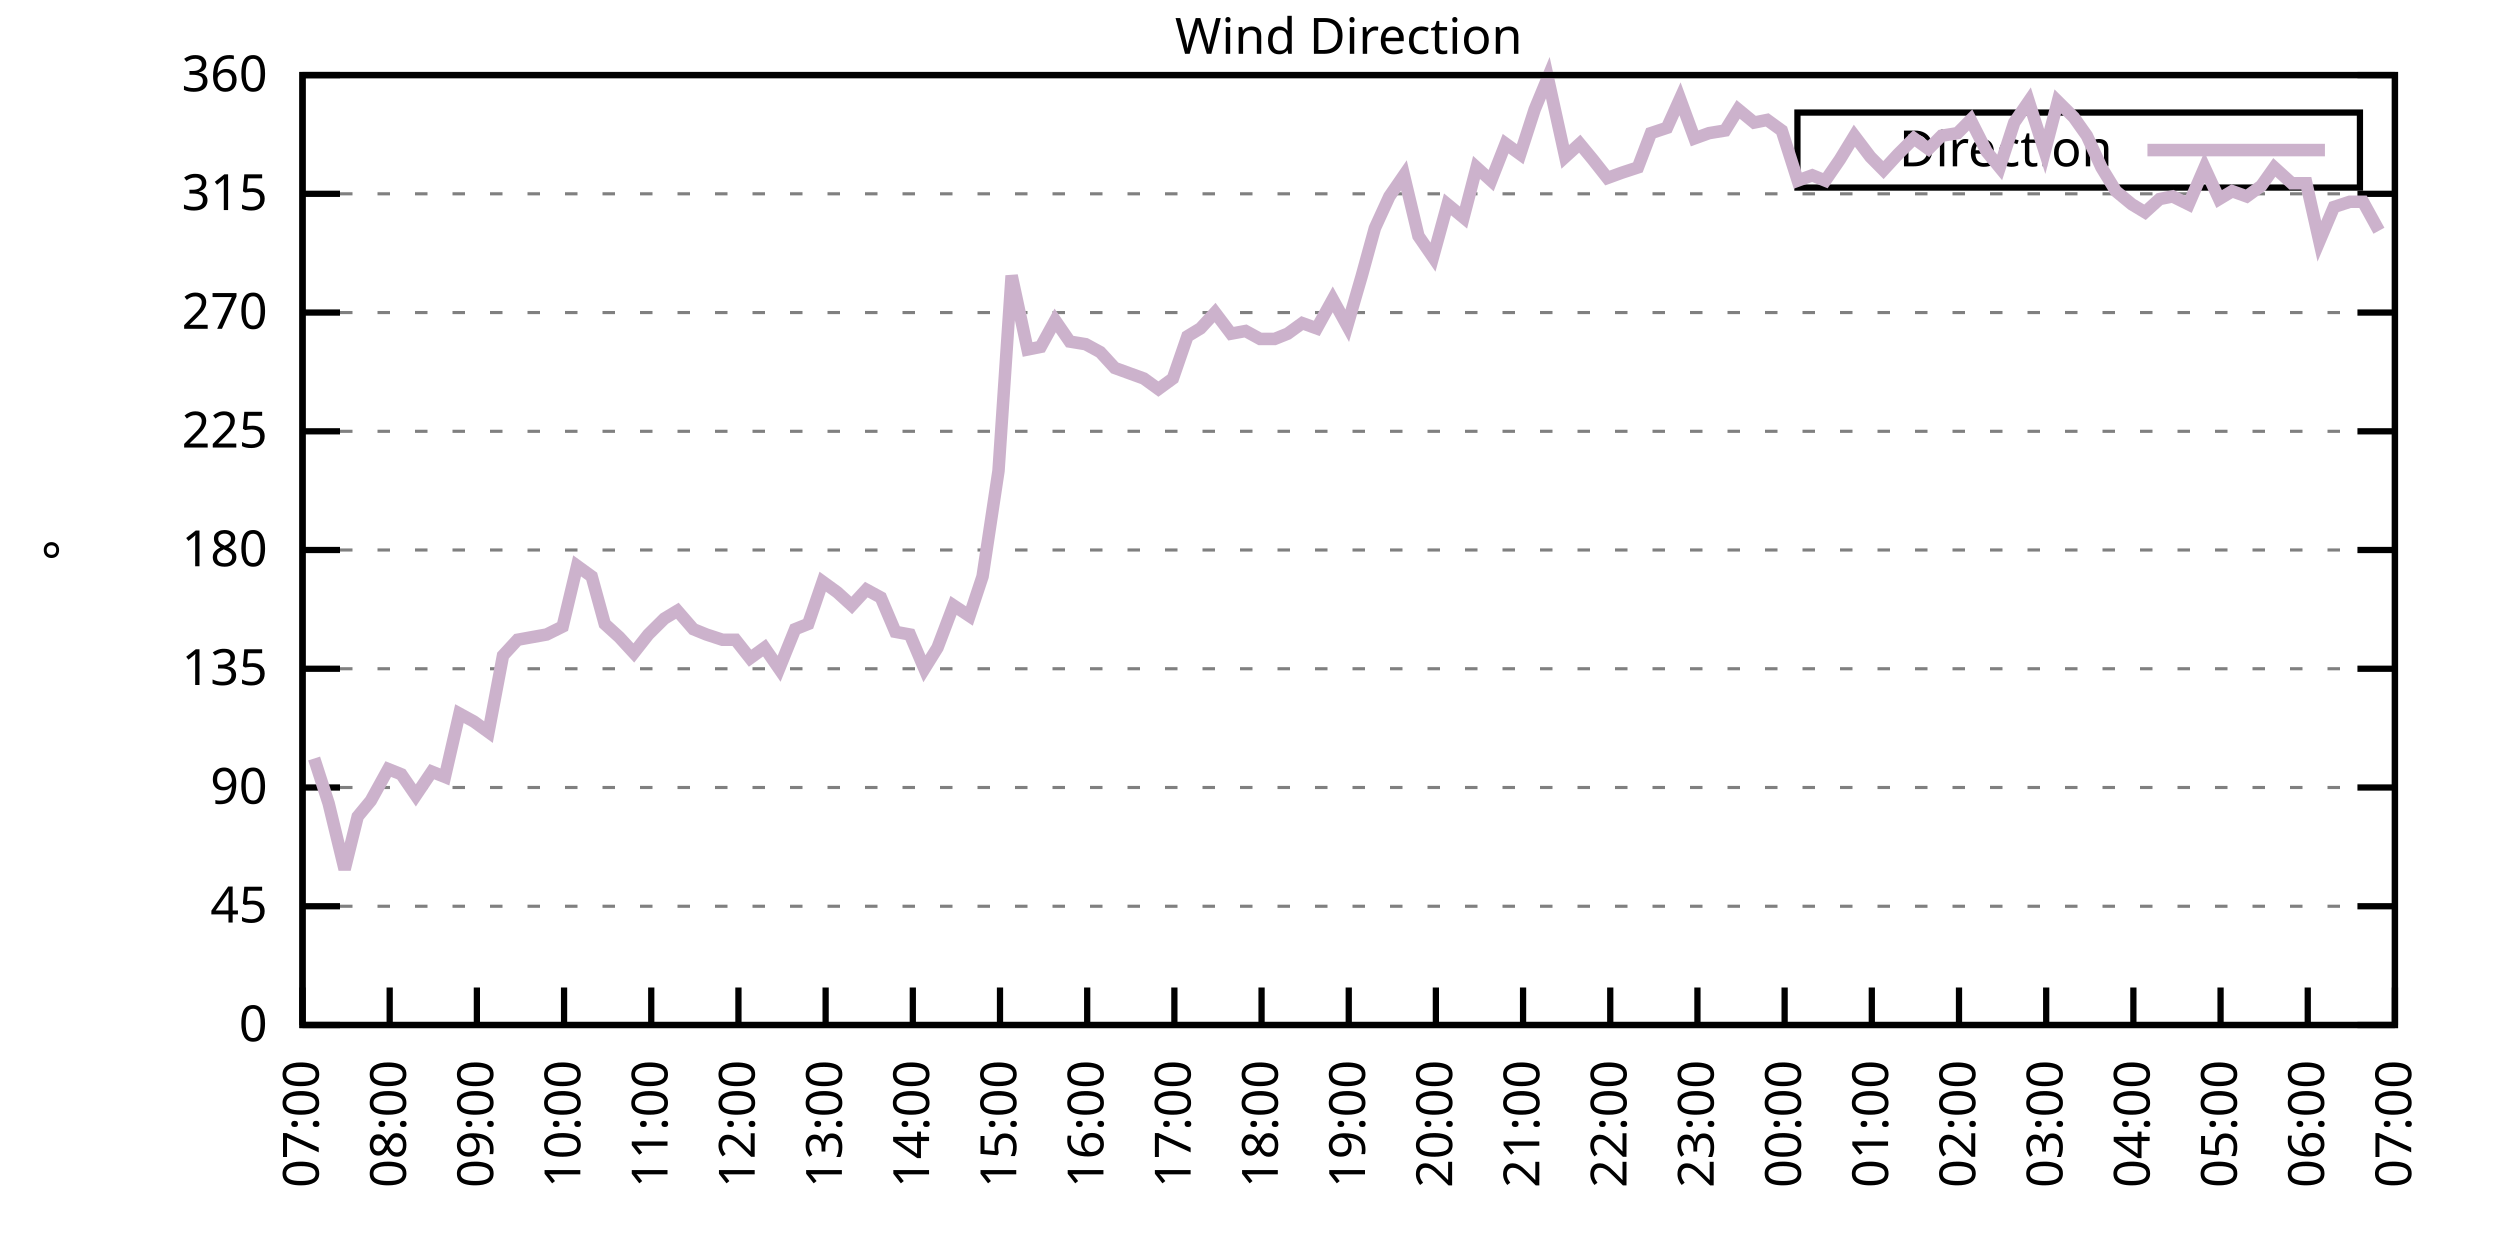
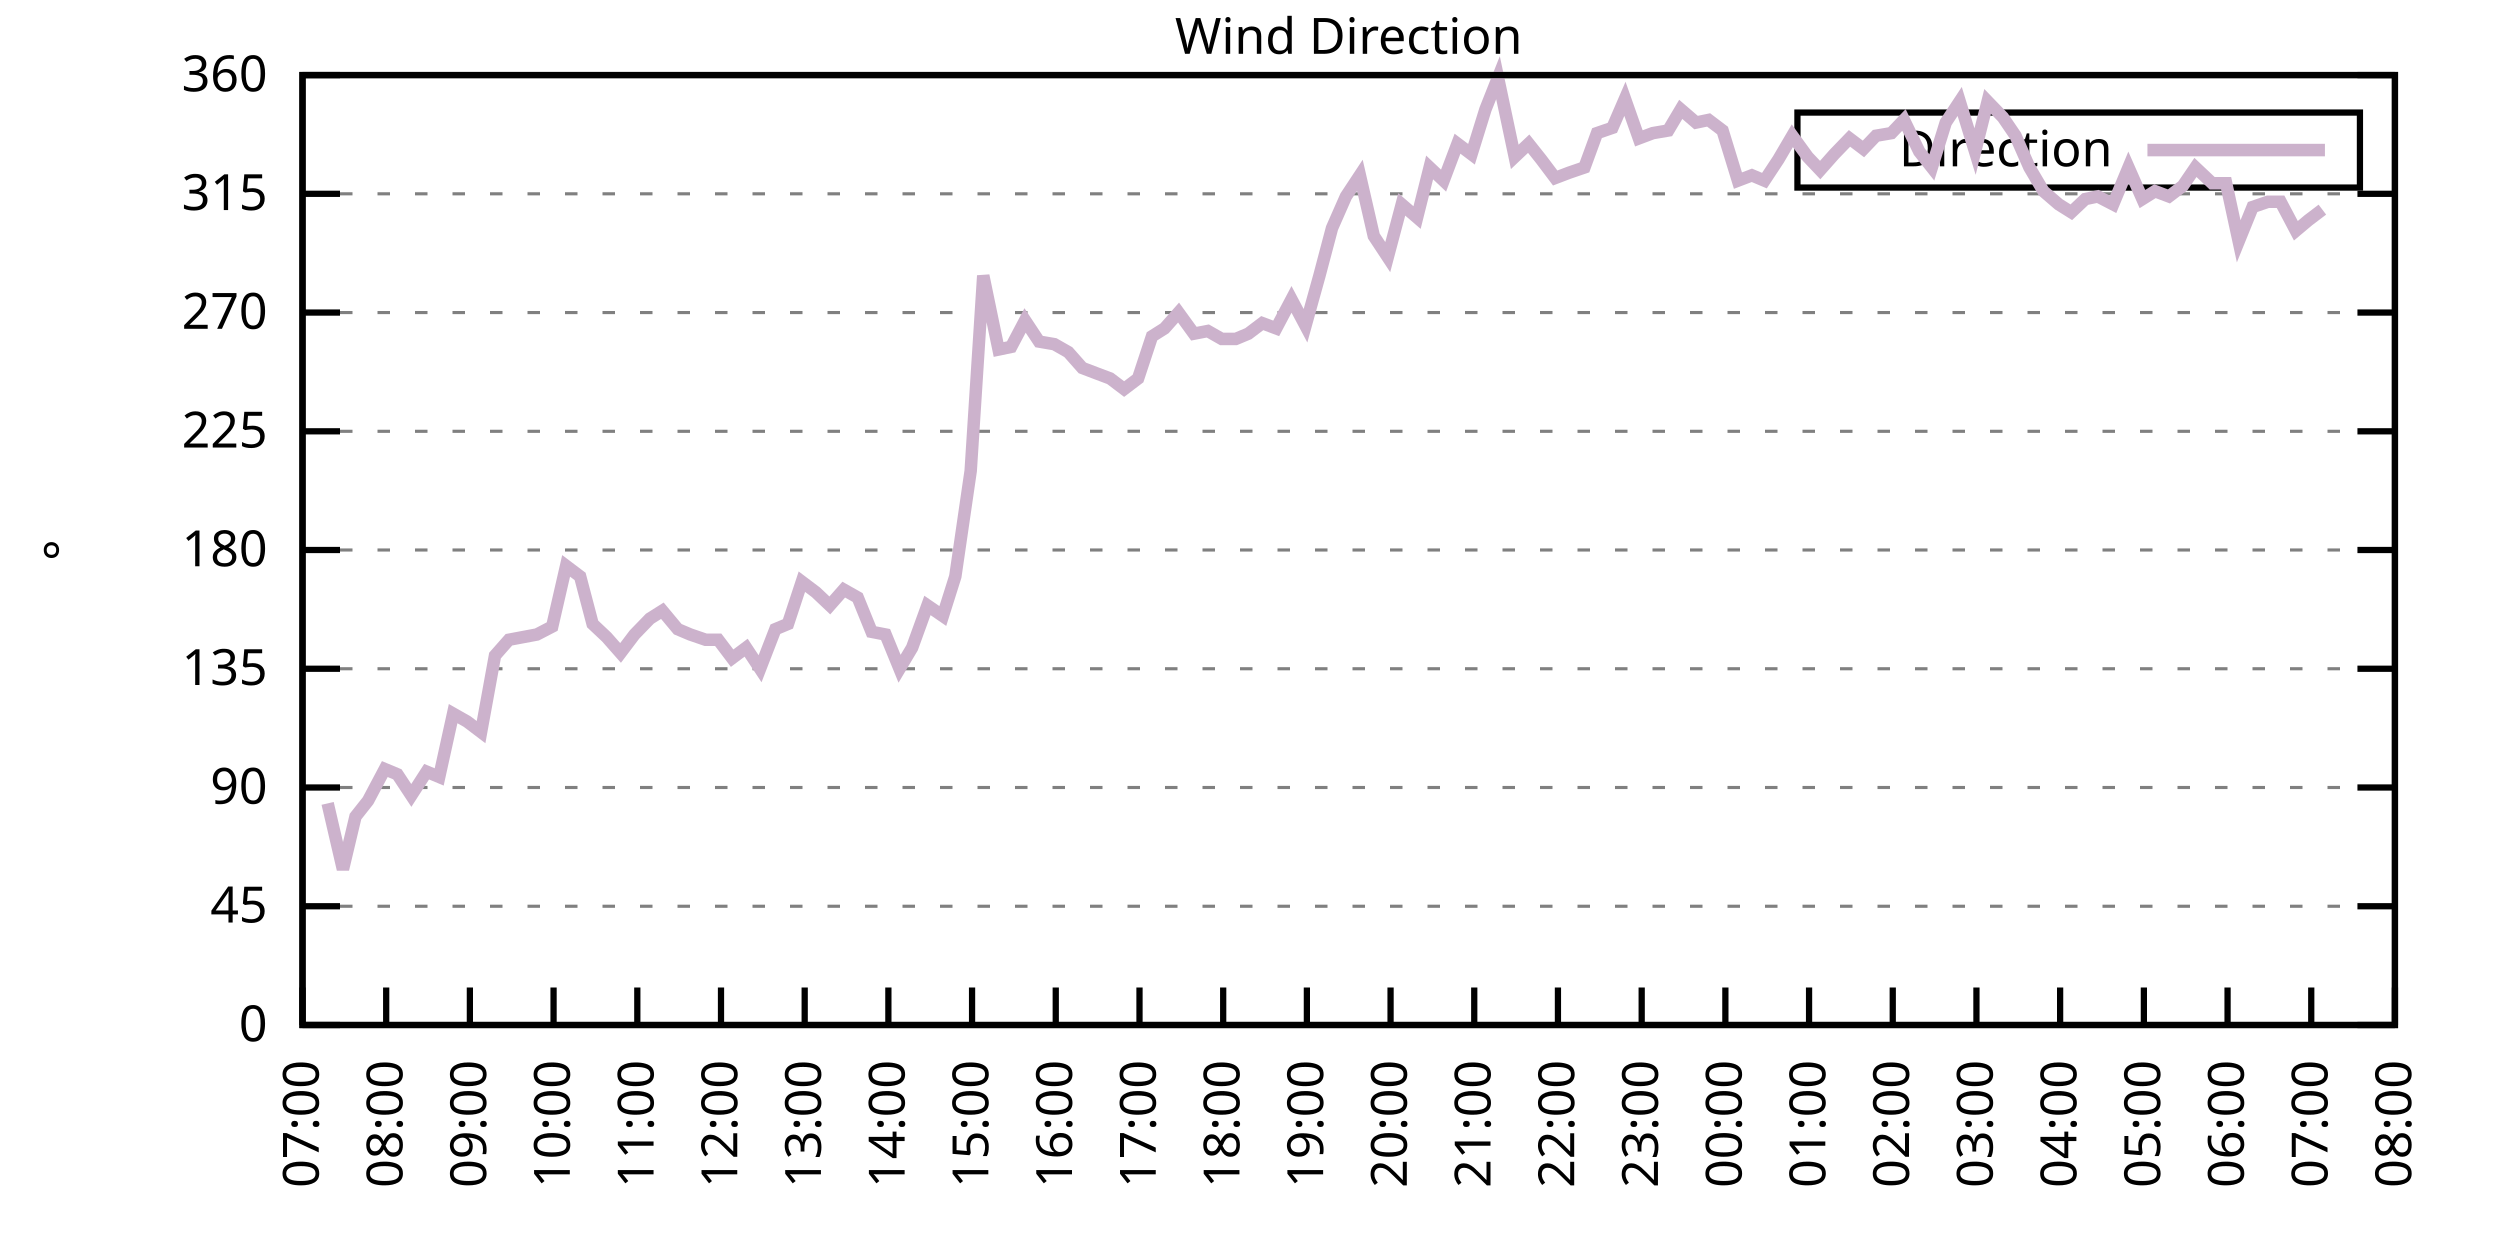
<svg xmlns="http://www.w3.org/2000/svg" xmlns:xlink="http://www.w3.org/1999/xlink" width="400" height="200" viewBox="0 0 400 200">
  <g id="gnuplot_canvas">
    <rect x="0" y="0" width="400" height="200" fill="none" />
    <defs>
      <circle id="gpDot" r="0.5" stroke-width="0.5" stroke="currentColor" />
      <path id="gpPt0" stroke-width="0.333" stroke="currentColor" d="M-1,0 h2 M0,-1 v2" />
      <path id="gpPt1" stroke-width="0.333" stroke="currentColor" d="M-1,-1 L1,1 M1,-1 L-1,1" />
      <path id="gpPt2" stroke-width="0.333" stroke="currentColor" d="M-1,0 L1,0 M0,-1 L0,1 M-1,-1 L1,1 M-1,1 L1,-1" />
      <rect id="gpPt3" stroke-width="0.333" stroke="currentColor" x="-1" y="-1" width="2" height="2" />
      <rect id="gpPt4" stroke-width="0.333" stroke="currentColor" fill="currentColor" x="-1" y="-1" width="2" height="2" />
      <circle id="gpPt5" stroke-width="0.333" stroke="currentColor" cx="0" cy="0" r="1" />
      <use xlink:href="#gpPt5" id="gpPt6" fill="currentColor" stroke="none" />
      <path id="gpPt7" stroke-width="0.333" stroke="currentColor" d="M0,-1.33 L-1.33,0.67 L1.33,0.67 z" />
      <use xlink:href="#gpPt7" id="gpPt8" fill="currentColor" stroke="none" />
      <use xlink:href="#gpPt7" id="gpPt9" stroke="currentColor" transform="rotate(180)" />
      <use xlink:href="#gpPt9" id="gpPt10" fill="currentColor" stroke="none" />
      <use xlink:href="#gpPt3" id="gpPt11" stroke="currentColor" transform="rotate(45)" />
      <use xlink:href="#gpPt11" id="gpPt12" fill="currentColor" stroke="none" />
      <path id="gpPt13" stroke-width="0.333" stroke="currentColor" d="M0,1.330 L1.265,0.411 L0.782,-1.067 L-0.782,-1.076 L-1.265,0.411 z" />
      <use xlink:href="#gpPt13" id="gpPt14" fill="currentColor" stroke="none" />
      <filter id="textbox" filterUnits="objectBoundingBox" x="0" y="0" height="1" width="1">
        <feFlood flood-color="white" flood-opacity="1" result="bgnd" />
        <feComposite in="SourceGraphic" in2="bgnd" operator="atop" />
      </filter>
      <filter id="greybox" filterUnits="objectBoundingBox" x="0" y="0" height="1" width="1">
        <feFlood flood-color="lightgrey" flood-opacity="1" result="grey" />
        <feComposite in="SourceGraphic" in2="grey" operator="atop" />
      </filter>
    </defs>
    <g fill="none" color="white" stroke="currentColor" stroke-width="1.00" stroke-linecap="butt" stroke-linejoin="miter">
</g>
    <g fill="none" color="black" stroke="currentColor" stroke-width="1.00" stroke-linecap="butt" stroke-linejoin="miter">
      <g stroke="none" shape-rendering="crispEdges">
        <polygon fill="rgb(255, 255, 255)" points="48.40,164.00 383.18,164.00 383.18,12.02 48.40,12.02 " />
      </g>
    </g>
    <g fill="none" color="black" stroke="currentColor" stroke-width="1.00" stroke-linecap="butt" stroke-linejoin="miter">
</g>
    <g fill="none" color="black" stroke="black" stroke-width="0.50" stroke-linecap="butt" stroke-linejoin="miter">
</g>
    <g fill="none" color="gray" stroke="currentColor" stroke-width="0.50" stroke-linecap="butt" stroke-linejoin="miter">
      <path stroke="gray" stroke-dasharray="2,4" class="gridline" d="M48.40,164.00 L383.19,164.00  " />
    </g>
    <g fill="none" color="gray" stroke="gray" stroke-width="1.00" stroke-linecap="butt" stroke-linejoin="miter">
</g>
    <g fill="none" color="black" stroke="currentColor" stroke-width="1.00" stroke-linecap="butt" stroke-linejoin="miter">
      <path stroke="black" d="M48.40,164.00 L54.40,164.00 M383.19,164.00 L377.19,164.00  " />
      <g transform="translate(42.80,166.60)" stroke="none" fill="black" font-family="Sans" font-size="8.00" text-anchor="end">
        <text>
          <tspan font-family="Sans"> 0</tspan>
        </text>
      </g>
    </g>
    <g fill="none" color="black" stroke="currentColor" stroke-width="1.00" stroke-linecap="butt" stroke-linejoin="miter">
</g>
    <g fill="none" color="black" stroke="black" stroke-width="0.50" stroke-linecap="butt" stroke-linejoin="miter">
</g>
    <g fill="none" color="gray" stroke="currentColor" stroke-width="0.50" stroke-linecap="butt" stroke-linejoin="miter">
      <path stroke="gray" stroke-dasharray="2,4" class="gridline" d="M48.40,145.00 L383.19,145.00  " />
    </g>
    <g fill="none" color="gray" stroke="gray" stroke-width="1.00" stroke-linecap="butt" stroke-linejoin="miter">
</g>
    <g fill="none" color="black" stroke="currentColor" stroke-width="1.00" stroke-linecap="butt" stroke-linejoin="miter">
      <path stroke="black" d="M48.40,145.00 L54.40,145.00 M383.19,145.00 L377.19,145.00  " />
      <g transform="translate(42.80,147.60)" stroke="none" fill="black" font-family="Sans" font-size="8.00" text-anchor="end">
        <text>
          <tspan font-family="Sans"> 45</tspan>
        </text>
      </g>
    </g>
    <g fill="none" color="black" stroke="currentColor" stroke-width="1.00" stroke-linecap="butt" stroke-linejoin="miter">
</g>
    <g fill="none" color="black" stroke="black" stroke-width="0.50" stroke-linecap="butt" stroke-linejoin="miter">
</g>
    <g fill="none" color="gray" stroke="currentColor" stroke-width="0.50" stroke-linecap="butt" stroke-linejoin="miter">
      <path stroke="gray" stroke-dasharray="2,4" class="gridline" d="M48.40,126.00 L383.19,126.00  " />
    </g>
    <g fill="none" color="gray" stroke="gray" stroke-width="1.00" stroke-linecap="butt" stroke-linejoin="miter">
</g>
    <g fill="none" color="black" stroke="currentColor" stroke-width="1.00" stroke-linecap="butt" stroke-linejoin="miter">
      <path stroke="black" d="M48.40,126.00 L54.40,126.00 M383.19,126.00 L377.19,126.00  " />
      <g transform="translate(42.80,128.60)" stroke="none" fill="black" font-family="Sans" font-size="8.00" text-anchor="end">
        <text>
          <tspan font-family="Sans"> 90</tspan>
        </text>
      </g>
    </g>
    <g fill="none" color="black" stroke="currentColor" stroke-width="1.00" stroke-linecap="butt" stroke-linejoin="miter">
</g>
    <g fill="none" color="black" stroke="black" stroke-width="0.50" stroke-linecap="butt" stroke-linejoin="miter">
</g>
    <g fill="none" color="gray" stroke="currentColor" stroke-width="0.50" stroke-linecap="butt" stroke-linejoin="miter">
      <path stroke="gray" stroke-dasharray="2,4" class="gridline" d="M48.40,107.00 L383.19,107.00  " />
    </g>
    <g fill="none" color="gray" stroke="gray" stroke-width="1.00" stroke-linecap="butt" stroke-linejoin="miter">
</g>
    <g fill="none" color="black" stroke="currentColor" stroke-width="1.00" stroke-linecap="butt" stroke-linejoin="miter">
      <path stroke="black" d="M48.40,107.00 L54.40,107.00 M383.19,107.00 L377.19,107.00  " />
      <g transform="translate(42.80,109.60)" stroke="none" fill="black" font-family="Sans" font-size="8.00" text-anchor="end">
        <text>
          <tspan font-family="Sans"> 135</tspan>
        </text>
      </g>
    </g>
    <g fill="none" color="black" stroke="currentColor" stroke-width="1.00" stroke-linecap="butt" stroke-linejoin="miter">
</g>
    <g fill="none" color="black" stroke="black" stroke-width="0.50" stroke-linecap="butt" stroke-linejoin="miter">
</g>
    <g fill="none" color="gray" stroke="currentColor" stroke-width="0.50" stroke-linecap="butt" stroke-linejoin="miter">
      <path stroke="gray" stroke-dasharray="2,4" class="gridline" d="M48.40,88.00 L383.19,88.00  " />
    </g>
    <g fill="none" color="gray" stroke="gray" stroke-width="1.00" stroke-linecap="butt" stroke-linejoin="miter">
</g>
    <g fill="none" color="black" stroke="currentColor" stroke-width="1.00" stroke-linecap="butt" stroke-linejoin="miter">
      <path stroke="black" d="M48.40,88.00 L54.40,88.00 M383.19,88.00 L377.19,88.00  " />
      <g transform="translate(42.80,90.60)" stroke="none" fill="black" font-family="Sans" font-size="8.00" text-anchor="end">
        <text>
          <tspan font-family="Sans"> 180</tspan>
        </text>
      </g>
    </g>
    <g fill="none" color="black" stroke="currentColor" stroke-width="1.00" stroke-linecap="butt" stroke-linejoin="miter">
</g>
    <g fill="none" color="black" stroke="black" stroke-width="0.50" stroke-linecap="butt" stroke-linejoin="miter">
</g>
    <g fill="none" color="gray" stroke="currentColor" stroke-width="0.50" stroke-linecap="butt" stroke-linejoin="miter">
      <path stroke="gray" stroke-dasharray="2,4" class="gridline" d="M48.40,69.01 L383.19,69.01  " />
    </g>
    <g fill="none" color="gray" stroke="gray" stroke-width="1.00" stroke-linecap="butt" stroke-linejoin="miter">
</g>
    <g fill="none" color="black" stroke="currentColor" stroke-width="1.00" stroke-linecap="butt" stroke-linejoin="miter">
      <path stroke="black" d="M48.40,69.01 L54.40,69.01 M383.19,69.01 L377.19,69.01  " />
      <g transform="translate(42.80,71.61)" stroke="none" fill="black" font-family="Sans" font-size="8.00" text-anchor="end">
        <text>
          <tspan font-family="Sans"> 225</tspan>
        </text>
      </g>
    </g>
    <g fill="none" color="black" stroke="currentColor" stroke-width="1.00" stroke-linecap="butt" stroke-linejoin="miter">
</g>
    <g fill="none" color="black" stroke="black" stroke-width="0.50" stroke-linecap="butt" stroke-linejoin="miter">
</g>
    <g fill="none" color="gray" stroke="currentColor" stroke-width="0.50" stroke-linecap="butt" stroke-linejoin="miter">
      <path stroke="gray" stroke-dasharray="2,4" class="gridline" d="M48.40,50.01 L383.19,50.01  " />
    </g>
    <g fill="none" color="gray" stroke="gray" stroke-width="1.00" stroke-linecap="butt" stroke-linejoin="miter">
</g>
    <g fill="none" color="black" stroke="currentColor" stroke-width="1.00" stroke-linecap="butt" stroke-linejoin="miter">
      <path stroke="black" d="M48.40,50.01 L54.40,50.01 M383.19,50.01 L377.19,50.01  " />
      <g transform="translate(42.80,52.61)" stroke="none" fill="black" font-family="Sans" font-size="8.00" text-anchor="end">
        <text>
          <tspan font-family="Sans"> 270</tspan>
        </text>
      </g>
    </g>
    <g fill="none" color="black" stroke="currentColor" stroke-width="1.00" stroke-linecap="butt" stroke-linejoin="miter">
</g>
    <g fill="none" color="black" stroke="black" stroke-width="0.50" stroke-linecap="butt" stroke-linejoin="miter">
</g>
    <g fill="none" color="gray" stroke="currentColor" stroke-width="0.50" stroke-linecap="butt" stroke-linejoin="miter">
      <path stroke="gray" stroke-dasharray="2,4" class="gridline" d="M48.40,31.01 L383.19,31.01  " />
    </g>
    <g fill="none" color="gray" stroke="gray" stroke-width="1.00" stroke-linecap="butt" stroke-linejoin="miter">
</g>
    <g fill="none" color="black" stroke="currentColor" stroke-width="1.00" stroke-linecap="butt" stroke-linejoin="miter">
      <path stroke="black" d="M48.40,31.01 L54.40,31.01 M383.19,31.01 L377.19,31.01  " />
      <g transform="translate(42.80,33.61)" stroke="none" fill="black" font-family="Sans" font-size="8.00" text-anchor="end">
        <text>
          <tspan font-family="Sans"> 315</tspan>
        </text>
      </g>
    </g>
    <g fill="none" color="black" stroke="currentColor" stroke-width="1.00" stroke-linecap="butt" stroke-linejoin="miter">
</g>
    <g fill="none" color="black" stroke="black" stroke-width="0.50" stroke-linecap="butt" stroke-linejoin="miter">
</g>
    <g fill="none" color="gray" stroke="currentColor" stroke-width="0.50" stroke-linecap="butt" stroke-linejoin="miter">
      <path stroke="gray" stroke-dasharray="2,4" class="gridline" d="M48.40,12.01 L383.19,12.01  " />
    </g>
    <g fill="none" color="gray" stroke="gray" stroke-width="1.00" stroke-linecap="butt" stroke-linejoin="miter">
</g>
    <g fill="none" color="black" stroke="currentColor" stroke-width="1.00" stroke-linecap="butt" stroke-linejoin="miter">
      <path stroke="black" d="M48.40,12.01 L54.40,12.01 M383.19,12.01 L377.19,12.01  " />
      <g transform="translate(42.80,14.61)" stroke="none" fill="black" font-family="Sans" font-size="8.00" text-anchor="end">
        <text>
          <tspan font-family="Sans"> 360</tspan>
        </text>
      </g>
    </g>
    <g fill="none" color="black" stroke="currentColor" stroke-width="1.00" stroke-linecap="butt" stroke-linejoin="miter">
      <path stroke="black" d="M48.40,164.00 L48.40,158.00  " />
      <g transform="translate(51.00,169.60) rotate(270.00)" stroke="none" fill="black" font-family="Sans" font-size="8.00" text-anchor="end">
        <text>
          <tspan font-family="Sans">07:00</tspan>
        </text>
      </g>
    </g>
    <g fill="none" color="black" stroke="currentColor" stroke-width="1.00" stroke-linecap="butt" stroke-linejoin="miter">
-       <path stroke="black" d="M62.35,164.00 L62.35,158.00  " />
-       <g transform="translate(64.95,169.60) rotate(270.00)" stroke="none" fill="black" font-family="Sans" font-size="8.00" text-anchor="end">
+       <path stroke="black" d="M61.79,164.00 L61.79,158.00  " />
+       <g transform="translate(64.39,169.60) rotate(270.00)" stroke="none" fill="black" font-family="Sans" font-size="8.00" text-anchor="end">
        <text>
          <tspan font-family="Sans">08:00</tspan>
        </text>
      </g>
    </g>
    <g fill="none" color="black" stroke="currentColor" stroke-width="1.00" stroke-linecap="butt" stroke-linejoin="miter">
-       <path stroke="black" d="M76.30,164.00 L76.30,158.00  " />
-       <g transform="translate(78.90,169.60) rotate(270.00)" stroke="none" fill="black" font-family="Sans" font-size="8.00" text-anchor="end">
+       <path stroke="black" d="M75.18,164.00 L75.18,158.00  " />
+       <g transform="translate(77.78,169.60) rotate(270.00)" stroke="none" fill="black" font-family="Sans" font-size="8.00" text-anchor="end">
        <text>
          <tspan font-family="Sans">09:00</tspan>
        </text>
      </g>
    </g>
    <g fill="none" color="black" stroke="currentColor" stroke-width="1.00" stroke-linecap="butt" stroke-linejoin="miter">
-       <path stroke="black" d="M90.25,164.00 L90.25,158.00  " />
-       <g transform="translate(92.85,169.60) rotate(270.00)" stroke="none" fill="black" font-family="Sans" font-size="8.00" text-anchor="end">
+       <path stroke="black" d="M88.57,164.00 L88.57,158.00  " />
+       <g transform="translate(91.17,169.60) rotate(270.00)" stroke="none" fill="black" font-family="Sans" font-size="8.00" text-anchor="end">
        <text>
          <tspan font-family="Sans">10:00</tspan>
        </text>
      </g>
    </g>
    <g fill="none" color="black" stroke="currentColor" stroke-width="1.00" stroke-linecap="butt" stroke-linejoin="miter">
-       <path stroke="black" d="M104.20,164.00 L104.20,158.00  " />
-       <g transform="translate(106.80,169.60) rotate(270.00)" stroke="none" fill="black" font-family="Sans" font-size="8.00" text-anchor="end">
+       <path stroke="black" d="M101.97,164.00 L101.97,158.00  " />
+       <g transform="translate(104.57,169.60) rotate(270.00)" stroke="none" fill="black" font-family="Sans" font-size="8.00" text-anchor="end">
        <text>
          <tspan font-family="Sans">11:00</tspan>
        </text>
      </g>
    </g>
    <g fill="none" color="black" stroke="currentColor" stroke-width="1.00" stroke-linecap="butt" stroke-linejoin="miter">
-       <path stroke="black" d="M118.15,164.00 L118.15,158.00  " />
-       <g transform="translate(120.75,169.60) rotate(270.00)" stroke="none" fill="black" font-family="Sans" font-size="8.00" text-anchor="end">
+       <path stroke="black" d="M115.36,164.00 L115.36,158.00  " />
+       <g transform="translate(117.96,169.60) rotate(270.00)" stroke="none" fill="black" font-family="Sans" font-size="8.00" text-anchor="end">
        <text>
          <tspan font-family="Sans">12:00</tspan>
        </text>
      </g>
    </g>
    <g fill="none" color="black" stroke="currentColor" stroke-width="1.00" stroke-linecap="butt" stroke-linejoin="miter">
-       <path stroke="black" d="M132.10,164.00 L132.10,158.00  " />
-       <g transform="translate(134.70,169.60) rotate(270.00)" stroke="none" fill="black" font-family="Sans" font-size="8.00" text-anchor="end">
+       <path stroke="black" d="M128.75,164.00 L128.75,158.00  " />
+       <g transform="translate(131.35,169.60) rotate(270.00)" stroke="none" fill="black" font-family="Sans" font-size="8.00" text-anchor="end">
        <text>
          <tspan font-family="Sans">13:00</tspan>
        </text>
      </g>
    </g>
    <g fill="none" color="black" stroke="currentColor" stroke-width="1.00" stroke-linecap="butt" stroke-linejoin="miter">
-       <path stroke="black" d="M146.05,164.00 L146.05,158.00  " />
-       <g transform="translate(148.65,169.60) rotate(270.00)" stroke="none" fill="black" font-family="Sans" font-size="8.00" text-anchor="end">
+       <path stroke="black" d="M142.14,164.00 L142.14,158.00  " />
+       <g transform="translate(144.74,169.60) rotate(270.00)" stroke="none" fill="black" font-family="Sans" font-size="8.00" text-anchor="end">
        <text>
          <tspan font-family="Sans">14:00</tspan>
        </text>
      </g>
    </g>
    <g fill="none" color="black" stroke="currentColor" stroke-width="1.00" stroke-linecap="butt" stroke-linejoin="miter">
-       <path stroke="black" d="M160.00,164.00 L160.00,158.00  " />
-       <g transform="translate(162.60,169.60) rotate(270.00)" stroke="none" fill="black" font-family="Sans" font-size="8.00" text-anchor="end">
+       <path stroke="black" d="M155.53,164.00 L155.53,158.00  " />
+       <g transform="translate(158.13,169.60) rotate(270.00)" stroke="none" fill="black" font-family="Sans" font-size="8.00" text-anchor="end">
        <text>
          <tspan font-family="Sans">15:00</tspan>
        </text>
      </g>
    </g>
    <g fill="none" color="black" stroke="currentColor" stroke-width="1.00" stroke-linecap="butt" stroke-linejoin="miter">
-       <path stroke="black" d="M173.95,164.00 L173.95,158.00  " />
-       <g transform="translate(176.55,169.60) rotate(270.00)" stroke="none" fill="black" font-family="Sans" font-size="8.00" text-anchor="end">
+       <path stroke="black" d="M168.92,164.00 L168.92,158.00  " />
+       <g transform="translate(171.52,169.60) rotate(270.00)" stroke="none" fill="black" font-family="Sans" font-size="8.00" text-anchor="end">
        <text>
          <tspan font-family="Sans">16:00</tspan>
        </text>
      </g>
    </g>
    <g fill="none" color="black" stroke="currentColor" stroke-width="1.00" stroke-linecap="butt" stroke-linejoin="miter">
-       <path stroke="black" d="M187.90,164.00 L187.90,158.00  " />
-       <g transform="translate(190.50,169.60) rotate(270.00)" stroke="none" fill="black" font-family="Sans" font-size="8.00" text-anchor="end">
+       <path stroke="black" d="M182.32,164.00 L182.32,158.00  " />
+       <g transform="translate(184.92,169.60) rotate(270.00)" stroke="none" fill="black" font-family="Sans" font-size="8.00" text-anchor="end">
        <text>
          <tspan font-family="Sans">17:00</tspan>
        </text>
      </g>
    </g>
    <g fill="none" color="black" stroke="currentColor" stroke-width="1.00" stroke-linecap="butt" stroke-linejoin="miter">
-       <path stroke="black" d="M201.85,164.00 L201.85,158.00  " />
-       <g transform="translate(204.45,169.60) rotate(270.00)" stroke="none" fill="black" font-family="Sans" font-size="8.00" text-anchor="end">
+       <path stroke="black" d="M195.71,164.00 L195.71,158.00  " />
+       <g transform="translate(198.31,169.60) rotate(270.00)" stroke="none" fill="black" font-family="Sans" font-size="8.00" text-anchor="end">
        <text>
          <tspan font-family="Sans">18:00</tspan>
        </text>
      </g>
    </g>
    <g fill="none" color="black" stroke="currentColor" stroke-width="1.00" stroke-linecap="butt" stroke-linejoin="miter">
-       <path stroke="black" d="M215.80,164.00 L215.80,158.00  " />
-       <g transform="translate(218.40,169.60) rotate(270.00)" stroke="none" fill="black" font-family="Sans" font-size="8.00" text-anchor="end">
+       <path stroke="black" d="M209.10,164.00 L209.10,158.00  " />
+       <g transform="translate(211.70,169.60) rotate(270.00)" stroke="none" fill="black" font-family="Sans" font-size="8.00" text-anchor="end">
        <text>
          <tspan font-family="Sans">19:00</tspan>
        </text>
      </g>
    </g>
    <g fill="none" color="black" stroke="currentColor" stroke-width="1.00" stroke-linecap="butt" stroke-linejoin="miter">
-       <path stroke="black" d="M229.74,164.00 L229.74,158.00  " />
-       <g transform="translate(232.34,169.60) rotate(270.00)" stroke="none" fill="black" font-family="Sans" font-size="8.00" text-anchor="end">
+       <path stroke="black" d="M222.49,164.00 L222.49,158.00  " />
+       <g transform="translate(225.09,169.60) rotate(270.00)" stroke="none" fill="black" font-family="Sans" font-size="8.00" text-anchor="end">
        <text>
          <tspan font-family="Sans">20:00</tspan>
        </text>
      </g>
    </g>
    <g fill="none" color="black" stroke="currentColor" stroke-width="1.00" stroke-linecap="butt" stroke-linejoin="miter">
-       <path stroke="black" d="M243.69,164.00 L243.69,158.00  " />
-       <g transform="translate(246.29,169.60) rotate(270.00)" stroke="none" fill="black" font-family="Sans" font-size="8.00" text-anchor="end">
+       <path stroke="black" d="M235.88,164.00 L235.88,158.00  " />
+       <g transform="translate(238.48,169.60) rotate(270.00)" stroke="none" fill="black" font-family="Sans" font-size="8.00" text-anchor="end">
        <text>
          <tspan font-family="Sans">21:00</tspan>
        </text>
      </g>
    </g>
    <g fill="none" color="black" stroke="currentColor" stroke-width="1.00" stroke-linecap="butt" stroke-linejoin="miter">
-       <path stroke="black" d="M257.64,164.00 L257.64,158.00  " />
-       <g transform="translate(260.24,169.60) rotate(270.00)" stroke="none" fill="black" font-family="Sans" font-size="8.00" text-anchor="end">
+       <path stroke="black" d="M249.27,164.00 L249.27,158.00  " />
+       <g transform="translate(251.87,169.60) rotate(270.00)" stroke="none" fill="black" font-family="Sans" font-size="8.00" text-anchor="end">
        <text>
          <tspan font-family="Sans">22:00</tspan>
        </text>
      </g>
    </g>
    <g fill="none" color="black" stroke="currentColor" stroke-width="1.00" stroke-linecap="butt" stroke-linejoin="miter">
-       <path stroke="black" d="M271.59,164.00 L271.59,158.00  " />
-       <g transform="translate(274.19,169.60) rotate(270.00)" stroke="none" fill="black" font-family="Sans" font-size="8.00" text-anchor="end">
+       <path stroke="black" d="M262.67,164.00 L262.67,158.00  " />
+       <g transform="translate(265.27,169.60) rotate(270.00)" stroke="none" fill="black" font-family="Sans" font-size="8.00" text-anchor="end">
        <text>
          <tspan font-family="Sans">23:00</tspan>
        </text>
      </g>
    </g>
    <g fill="none" color="black" stroke="currentColor" stroke-width="1.00" stroke-linecap="butt" stroke-linejoin="miter">
-       <path stroke="black" d="M285.54,164.00 L285.54,158.00  " />
-       <g transform="translate(288.14,169.60) rotate(270.00)" stroke="none" fill="black" font-family="Sans" font-size="8.00" text-anchor="end">
+       <path stroke="black" d="M276.06,164.00 L276.06,158.00  " />
+       <g transform="translate(278.66,169.60) rotate(270.00)" stroke="none" fill="black" font-family="Sans" font-size="8.00" text-anchor="end">
        <text>
          <tspan font-family="Sans">00:00</tspan>
        </text>
      </g>
    </g>
    <g fill="none" color="black" stroke="currentColor" stroke-width="1.00" stroke-linecap="butt" stroke-linejoin="miter">
-       <path stroke="black" d="M299.49,164.00 L299.49,158.00  " />
-       <g transform="translate(302.09,169.60) rotate(270.00)" stroke="none" fill="black" font-family="Sans" font-size="8.00" text-anchor="end">
+       <path stroke="black" d="M289.45,164.00 L289.45,158.00  " />
+       <g transform="translate(292.05,169.60) rotate(270.00)" stroke="none" fill="black" font-family="Sans" font-size="8.00" text-anchor="end">
        <text>
          <tspan font-family="Sans">01:00</tspan>
        </text>
      </g>
    </g>
    <g fill="none" color="black" stroke="currentColor" stroke-width="1.00" stroke-linecap="butt" stroke-linejoin="miter">
-       <path stroke="black" d="M313.44,164.00 L313.44,158.00  " />
-       <g transform="translate(316.04,169.60) rotate(270.00)" stroke="none" fill="black" font-family="Sans" font-size="8.00" text-anchor="end">
+       <path stroke="black" d="M302.84,164.00 L302.84,158.00  " />
+       <g transform="translate(305.44,169.60) rotate(270.00)" stroke="none" fill="black" font-family="Sans" font-size="8.00" text-anchor="end">
        <text>
          <tspan font-family="Sans">02:00</tspan>
        </text>
      </g>
    </g>
    <g fill="none" color="black" stroke="currentColor" stroke-width="1.00" stroke-linecap="butt" stroke-linejoin="miter">
-       <path stroke="black" d="M327.39,164.00 L327.39,158.00  " />
-       <g transform="translate(329.99,169.60) rotate(270.00)" stroke="none" fill="black" font-family="Sans" font-size="8.00" text-anchor="end">
+       <path stroke="black" d="M316.23,164.00 L316.23,158.00  " />
+       <g transform="translate(318.83,169.60) rotate(270.00)" stroke="none" fill="black" font-family="Sans" font-size="8.00" text-anchor="end">
        <text>
          <tspan font-family="Sans">03:00</tspan>
        </text>
      </g>
    </g>
    <g fill="none" color="black" stroke="currentColor" stroke-width="1.00" stroke-linecap="butt" stroke-linejoin="miter">
-       <path stroke="black" d="M341.34,164.00 L341.34,158.00  " />
-       <g transform="translate(343.94,169.60) rotate(270.00)" stroke="none" fill="black" font-family="Sans" font-size="8.00" text-anchor="end">
+       <path stroke="black" d="M329.62,164.00 L329.62,158.00  " />
+       <g transform="translate(332.22,169.60) rotate(270.00)" stroke="none" fill="black" font-family="Sans" font-size="8.00" text-anchor="end">
        <text>
          <tspan font-family="Sans">04:00</tspan>
        </text>
      </g>
    </g>
    <g fill="none" color="black" stroke="currentColor" stroke-width="1.00" stroke-linecap="butt" stroke-linejoin="miter">
-       <path stroke="black" d="M355.29,164.00 L355.29,158.00  " />
-       <g transform="translate(357.89,169.60) rotate(270.00)" stroke="none" fill="black" font-family="Sans" font-size="8.00" text-anchor="end">
+       <path stroke="black" d="M343.02,164.00 L343.02,158.00  " />
+       <g transform="translate(345.62,169.60) rotate(270.00)" stroke="none" fill="black" font-family="Sans" font-size="8.00" text-anchor="end">
        <text>
          <tspan font-family="Sans">05:00</tspan>
        </text>
      </g>
    </g>
    <g fill="none" color="black" stroke="currentColor" stroke-width="1.00" stroke-linecap="butt" stroke-linejoin="miter">
-       <path stroke="black" d="M369.24,164.00 L369.24,158.00  " />
-       <g transform="translate(371.84,169.60) rotate(270.00)" stroke="none" fill="black" font-family="Sans" font-size="8.00" text-anchor="end">
+       <path stroke="black" d="M356.41,164.00 L356.41,158.00  " />
+       <g transform="translate(359.01,169.60) rotate(270.00)" stroke="none" fill="black" font-family="Sans" font-size="8.00" text-anchor="end">
        <text>
          <tspan font-family="Sans">06:00</tspan>
+         </text>
+       </g>
+     </g>
+     <g fill="none" color="black" stroke="currentColor" stroke-width="1.00" stroke-linecap="butt" stroke-linejoin="miter">
+       <path stroke="black" d="M369.80,164.00 L369.80,158.00  " />
+       <g transform="translate(372.40,169.60) rotate(270.00)" stroke="none" fill="black" font-family="Sans" font-size="8.00" text-anchor="end">
+         <text>
+           <tspan font-family="Sans">07:00</tspan>
        </text>
      </g>
    </g>
    <g fill="none" color="black" stroke="currentColor" stroke-width="1.00" stroke-linecap="butt" stroke-linejoin="miter">
      <path stroke="black" d="M383.19,164.00 L383.19,158.00  " />
      <g transform="translate(385.79,169.60) rotate(270.00)" stroke="none" fill="black" font-family="Sans" font-size="8.00" text-anchor="end">
        <text>
-           <tspan font-family="Sans">07:00</tspan>
+           <tspan font-family="Sans">08:00</tspan>
        </text>
      </g>
    </g>
    <g fill="none" color="black" stroke="currentColor" stroke-width="1.00" stroke-linecap="butt" stroke-linejoin="miter">
</g>
    <g fill="none" color="black" stroke="currentColor" stroke-width="1.00" stroke-linecap="butt" stroke-linejoin="miter">
      <path stroke="black" d="M48.40,12.01 L48.40,164.00 L383.19,164.00 L383.19,12.01 L48.40,12.01 Z  " />
    </g>
    <g fill="none" color="black" stroke="currentColor" stroke-width="1.00" stroke-linecap="butt" stroke-linejoin="miter">
</g>
    <g fill="none" color="black" stroke="currentColor" stroke-width="1.00" stroke-linecap="butt" stroke-linejoin="miter">
      <path stroke="black" d="M287.59,30.01 L287.59,18.01 L377.59,18.01 L377.59,30.01 L287.59,30.01 Z  " />
    </g>
    <g id="Wind_direction_plot_1">
      <g fill="none" color="white" stroke="black" stroke-width="2.00" stroke-linecap="butt" stroke-linejoin="miter">
</g>
      <g fill="none" color="black" stroke="currentColor" stroke-width="2.00" stroke-linecap="butt" stroke-linejoin="miter">
        <g transform="translate(337.99,26.61)" stroke="none" fill="black" font-family="Sans" font-size="8.00" text-anchor="end">
          <text>
            <tspan font-family="Sans">Direction</tspan>
          </text>
        </g>
      </g>
      <g fill="none" color="black" stroke="currentColor" stroke-width="2.00" stroke-linecap="butt" stroke-linejoin="miter">
-         <path stroke="rgb(204, 178, 204)" d="M343.59,24.01 L371.99,24.01 M50.26,121.36 L52.58,128.54 L55.14,139.09 L57.23,130.65 L59.33,128.11 L62.12,123.05   L64.21,123.89 L66.53,127.27 L69.09,123.47 L71.18,124.31 L73.51,114.18 L75.83,115.45 L78.16,117.14 L80.48,104.89   L82.81,102.36 L85.13,101.94 L87.46,101.52 L90.02,100.25 L92.34,90.54 L94.67,92.23 L96.76,99.83 L99.08,101.94   L101.41,104.47 L103.73,101.52 L106.29,98.98 L108.38,97.72 L110.94,100.67 L113.03,101.52 L115.59,102.36 L117.68,102.36   L120.01,105.31 L122.33,103.63 L124.66,107.00 L127.22,100.67 L129.31,99.83 L131.63,93.07 L133.96,94.76 L136.28,96.87   L138.61,94.34 L140.93,95.60 L143.26,101.09 L145.58,101.52 L147.91,107.00 L150.00,103.63 L152.56,96.87 L155.11,98.56   L157.21,92.23 L159.76,75.34 L161.86,44.10 L164.41,55.92 L166.51,55.50 L168.83,51.27 L171.16,54.65 L173.71,55.07   L176.04,56.34 L178.36,58.87 L180.69,59.72 L183.01,60.56 L185.34,62.25 L187.66,60.56 L189.99,53.81 L192.08,52.54   L194.41,50.01 L196.96,53.39 L199.29,52.96 L201.61,54.23 L203.94,54.23 L206.03,53.39 L208.36,51.70 L210.68,52.54   L213.24,47.90 L215.56,52.12 L217.89,44.10 L219.98,36.50 L222.30,31.43 L224.63,28.05 L226.95,37.76 L229.28,41.14   L231.60,32.70 L234.16,34.81 L236.25,26.79 L238.58,28.90 L240.90,22.99 L243.23,24.68 L245.55,17.50 L247.65,12.43   L250.44,25.10 L252.76,22.99 L254.85,25.52 L257.18,28.48 L259.50,27.63 L262.06,26.79 L264.15,21.30 L266.71,20.45   L268.80,15.81 L271.13,22.14 L273.45,21.30 L276.01,20.88 L278.10,17.50 L280.66,19.61 L282.75,19.19 L285.08,20.88   L287.64,28.90 L289.96,28.05 L292.05,28.90 L294.38,25.52 L296.70,21.72 L299.26,25.10 L301.35,27.21 L303.68,24.68   L306.23,22.14 L308.56,23.83 L310.65,21.72 L313.21,21.30 L315.30,19.19 L317.86,24.25 L319.95,26.79 L322.28,19.61   L324.60,16.23 L327.16,24.25 L329.25,16.23 L331.81,18.77 L333.90,21.72 L336.23,26.79 L338.55,30.59 L341.11,32.70   L343.20,33.96 L345.53,31.85 L347.62,31.43 L350.18,32.70 L352.73,26.79 L355.06,31.85 L357.15,30.59 L359.48,31.43   L361.80,29.74 L363.89,26.79 L366.68,29.32 L369.01,29.32 L371.10,38.61 L373.43,33.12 L375.98,32.28 L378.08,32.28   L380.63,36.92  " />
+         <path stroke="rgb(204, 178, 204)" d="M343.59,24.01 L371.99,24.01 M52.42,128.54 L54.87,139.09 L56.88,130.65 L58.89,128.11 L61.57,123.05 L63.58,123.89   L65.81,127.27 L68.26,123.47 L70.27,124.31 L72.50,114.18 L74.74,115.45 L76.97,117.14 L79.20,104.89 L81.43,102.36   L83.66,101.94 L85.90,101.52 L88.35,100.25 L90.58,90.54 L92.82,92.23 L94.82,99.83 L97.06,101.94 L99.29,104.47   L101.52,101.52 L103.98,98.98 L105.98,97.72 L108.44,100.67 L110.45,101.52 L112.90,102.36 L114.91,102.36 L117.14,105.31   L119.38,103.63 L121.61,107.00 L124.06,100.67 L126.07,99.83 L128.30,93.07 L130.54,94.76 L132.77,96.87 L135.00,94.34   L137.23,95.60 L139.46,101.09 L141.69,101.52 L143.93,107.00 L145.94,103.63 L148.39,96.87 L150.85,98.56 L152.85,92.23   L155.31,75.34 L157.32,44.10 L159.77,55.92 L161.78,55.50 L164.01,51.27 L166.25,54.65 L168.70,55.07 L170.93,56.34   L173.17,58.87 L175.40,59.72 L177.63,60.56 L179.86,62.25 L182.09,60.56 L184.32,53.81 L186.33,52.54 L188.57,50.01   L191.02,53.39 L193.25,52.96 L195.48,54.23 L197.72,54.23 L199.73,53.39 L201.96,51.70 L204.19,52.54 L206.64,47.90   L208.88,52.12 L211.11,44.10 L213.12,36.50 L215.35,31.43 L217.58,28.05 L219.81,37.76 L222.04,41.14 L224.28,32.70   L226.73,34.81 L228.74,26.79 L230.97,28.90 L233.20,22.99 L235.44,24.68 L237.67,17.50 L239.68,12.43 L242.36,25.10   L244.59,22.99 L246.60,25.52 L248.83,28.48 L251.06,27.63 L253.51,26.79 L255.52,21.30 L257.98,20.45 L259.99,15.81   L262.22,22.14 L264.45,21.30 L266.91,20.88 L268.92,17.50 L271.37,19.61 L273.38,19.19 L275.61,20.88 L278.07,28.90   L280.30,28.05 L282.31,28.90 L284.54,25.52 L286.77,21.72 L289.23,25.10 L291.23,27.21 L293.47,24.68 L295.92,22.14   L298.15,23.83 L300.16,21.72 L302.62,21.30 L304.63,19.19 L307.08,24.25 L309.09,26.79 L311.32,19.61 L313.55,16.23   L316.01,24.25 L318.02,16.23 L320.47,18.77 L322.48,21.72 L324.71,26.79 L326.95,30.59 L329.40,32.70 L331.41,33.96   L333.64,31.85 L335.65,31.43 L338.10,32.70 L340.56,26.79 L342.79,31.85 L344.80,30.59 L347.03,31.43 L349.26,29.74   L351.27,26.79 L353.95,29.32 L356.18,29.32 L358.19,38.61 L360.42,33.12 L362.88,32.28 L364.89,32.28 L367.34,36.92   L369.35,35.23 L371.58,33.54  " />
      </g>
    </g>
    <g fill="none" color="black" stroke="currentColor" stroke-width="2.00" stroke-linecap="butt" stroke-linejoin="miter">
</g>
    <g fill="none" color="black" stroke="black" stroke-width="1.00" stroke-linecap="butt" stroke-linejoin="miter">
</g>
    <g fill="none" color="black" stroke="currentColor" stroke-width="1.00" stroke-linecap="butt" stroke-linejoin="miter">
      <path stroke="black" d="M48.40,12.01 L48.40,164.00 L383.19,164.00 L383.19,12.01 L48.40,12.01 Z  " />
      <g transform="translate(12.80,88.01) rotate(270.00)" stroke="none" fill="black" font-family="Sans" font-size="8.00" text-anchor="middle">
        <text>
          <tspan font-family="Sans">°</tspan>
        </text>
      </g>
    </g>
    <g fill="none" color="black" stroke="currentColor" stroke-width="1.00" stroke-linecap="butt" stroke-linejoin="miter">
</g>
    <g fill="none" color="black" stroke="currentColor" stroke-width="1.00" stroke-linecap="butt" stroke-linejoin="miter">
      <g transform="translate(215.79,8.61)" stroke="none" fill="black" font-family="Sans" font-size="8.00" text-anchor="middle">
        <text>
          <tspan font-family="Sans">Wind Direction</tspan>
        </text>
      </g>
    </g>
    <g fill="none" color="black" stroke="currentColor" stroke-width="1.00" stroke-linecap="butt" stroke-linejoin="miter">
</g>
  </g>
</svg>
